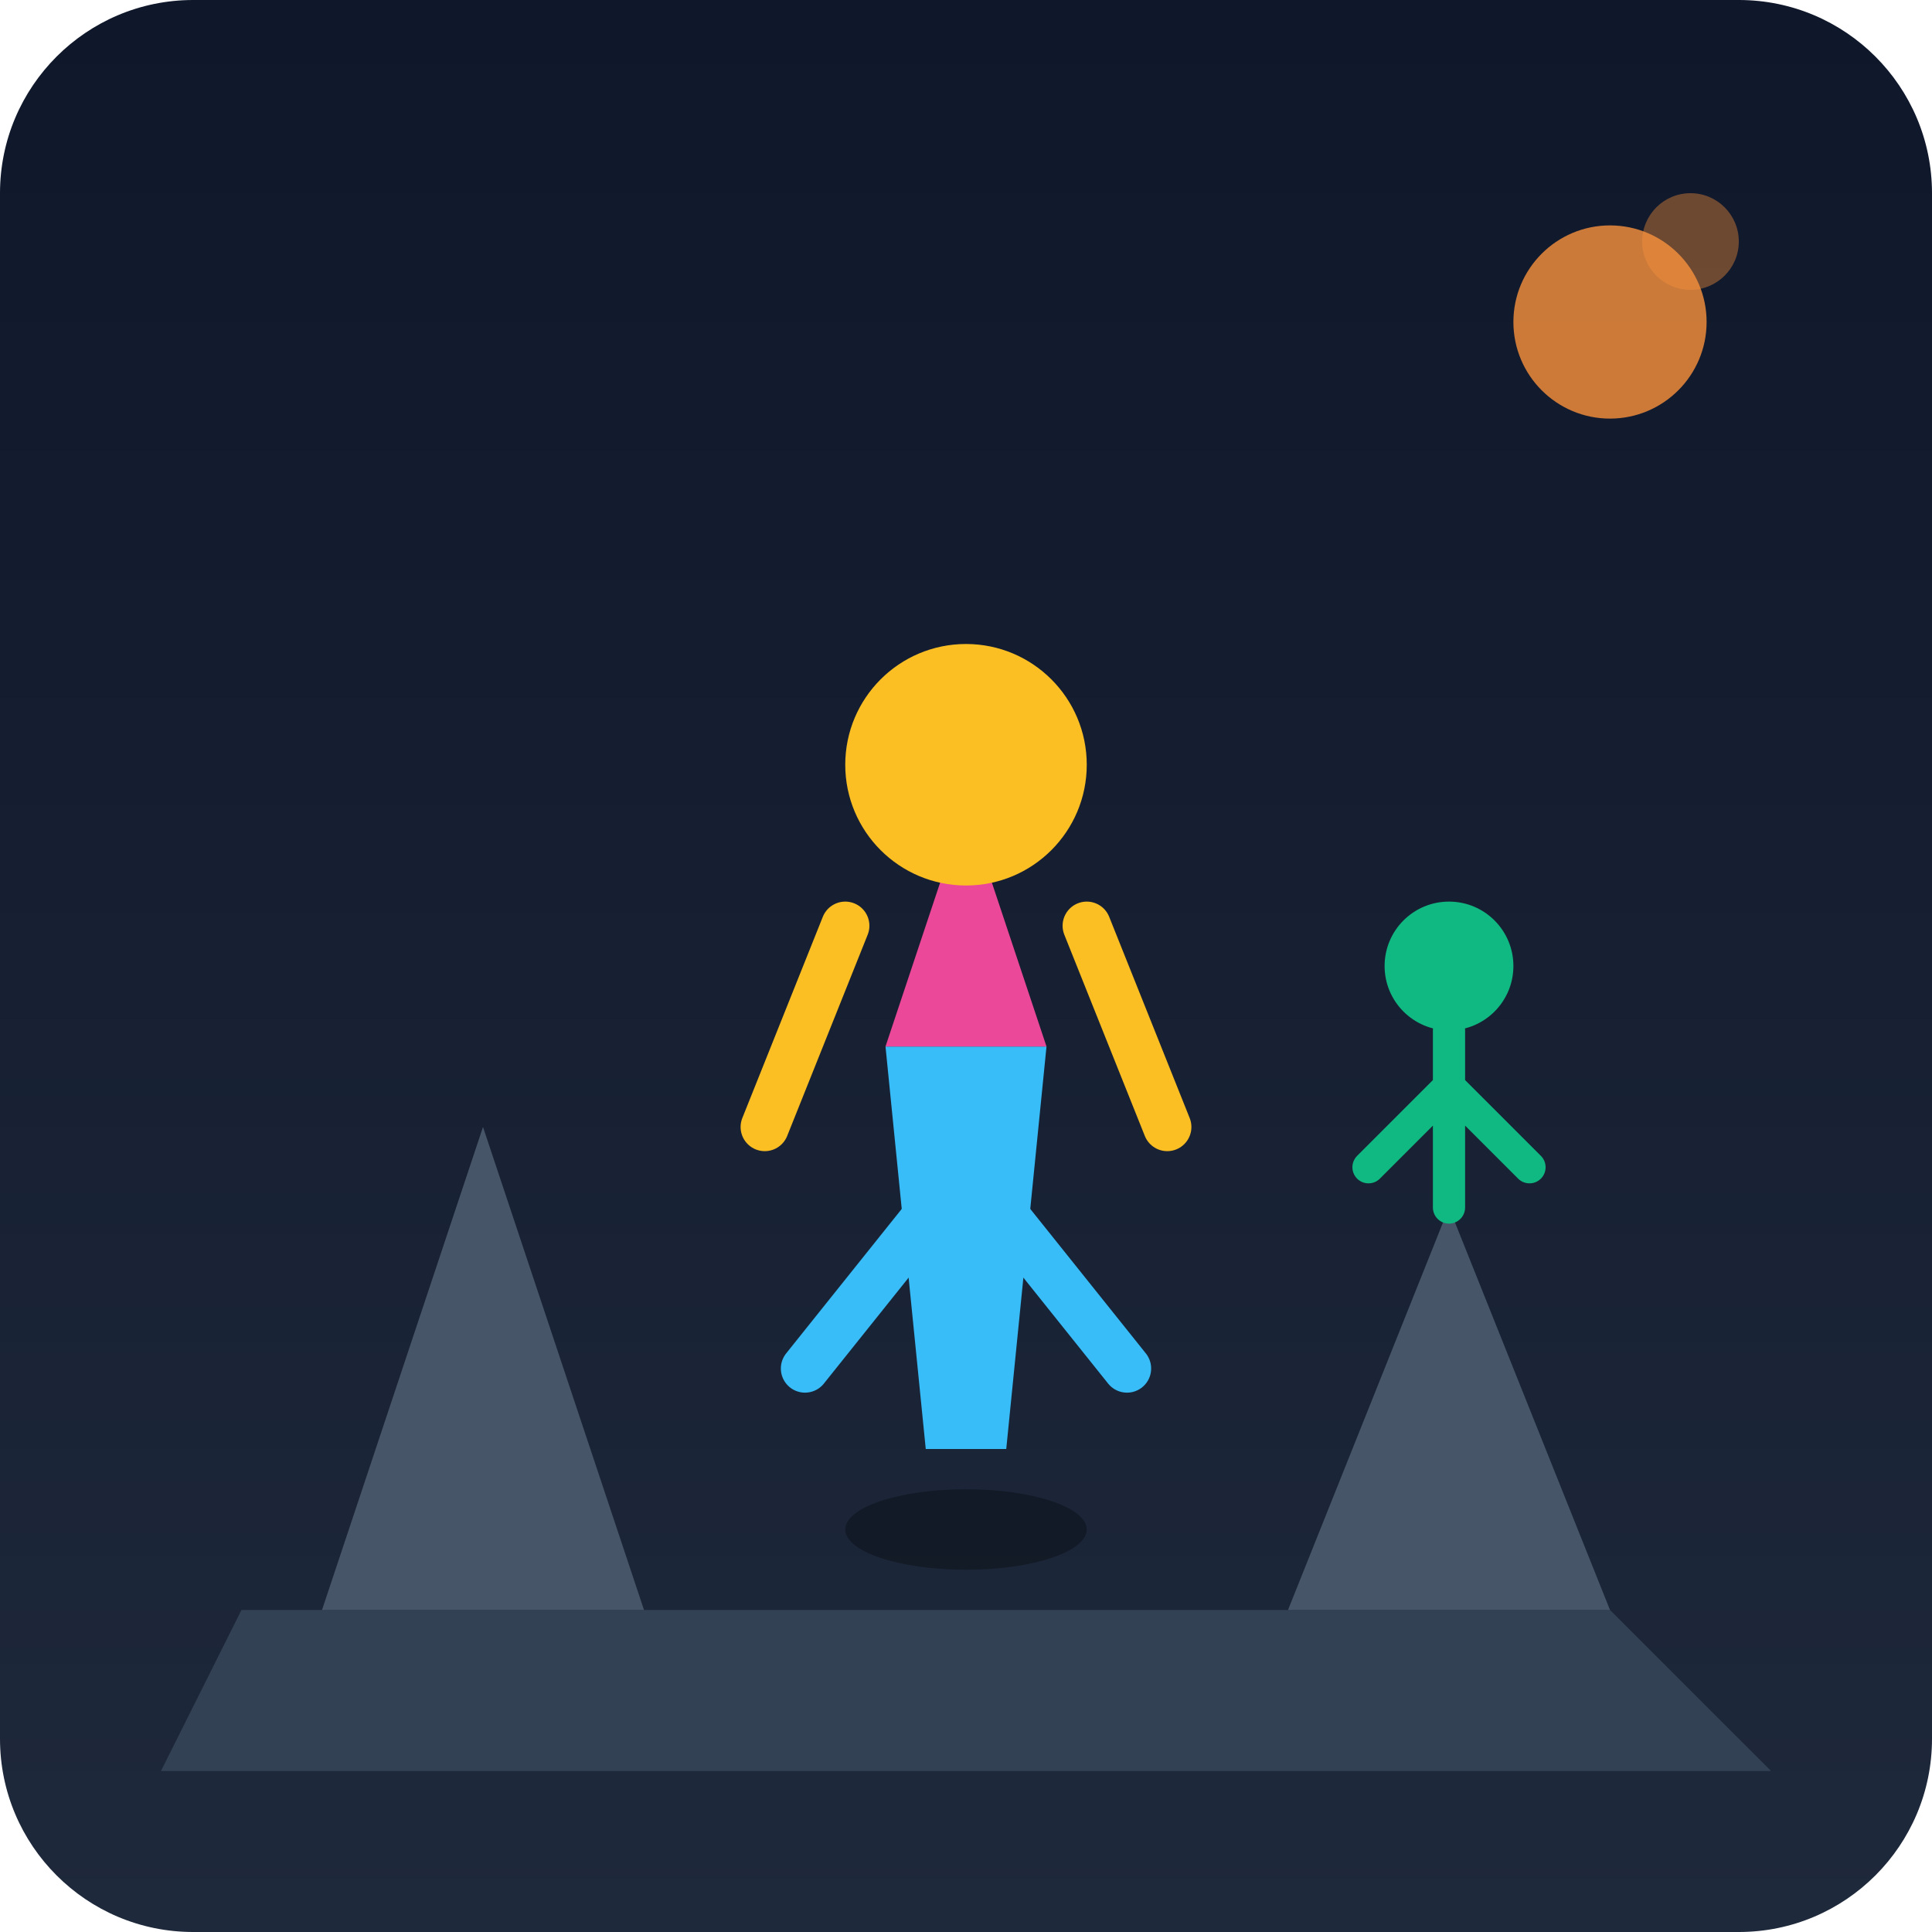
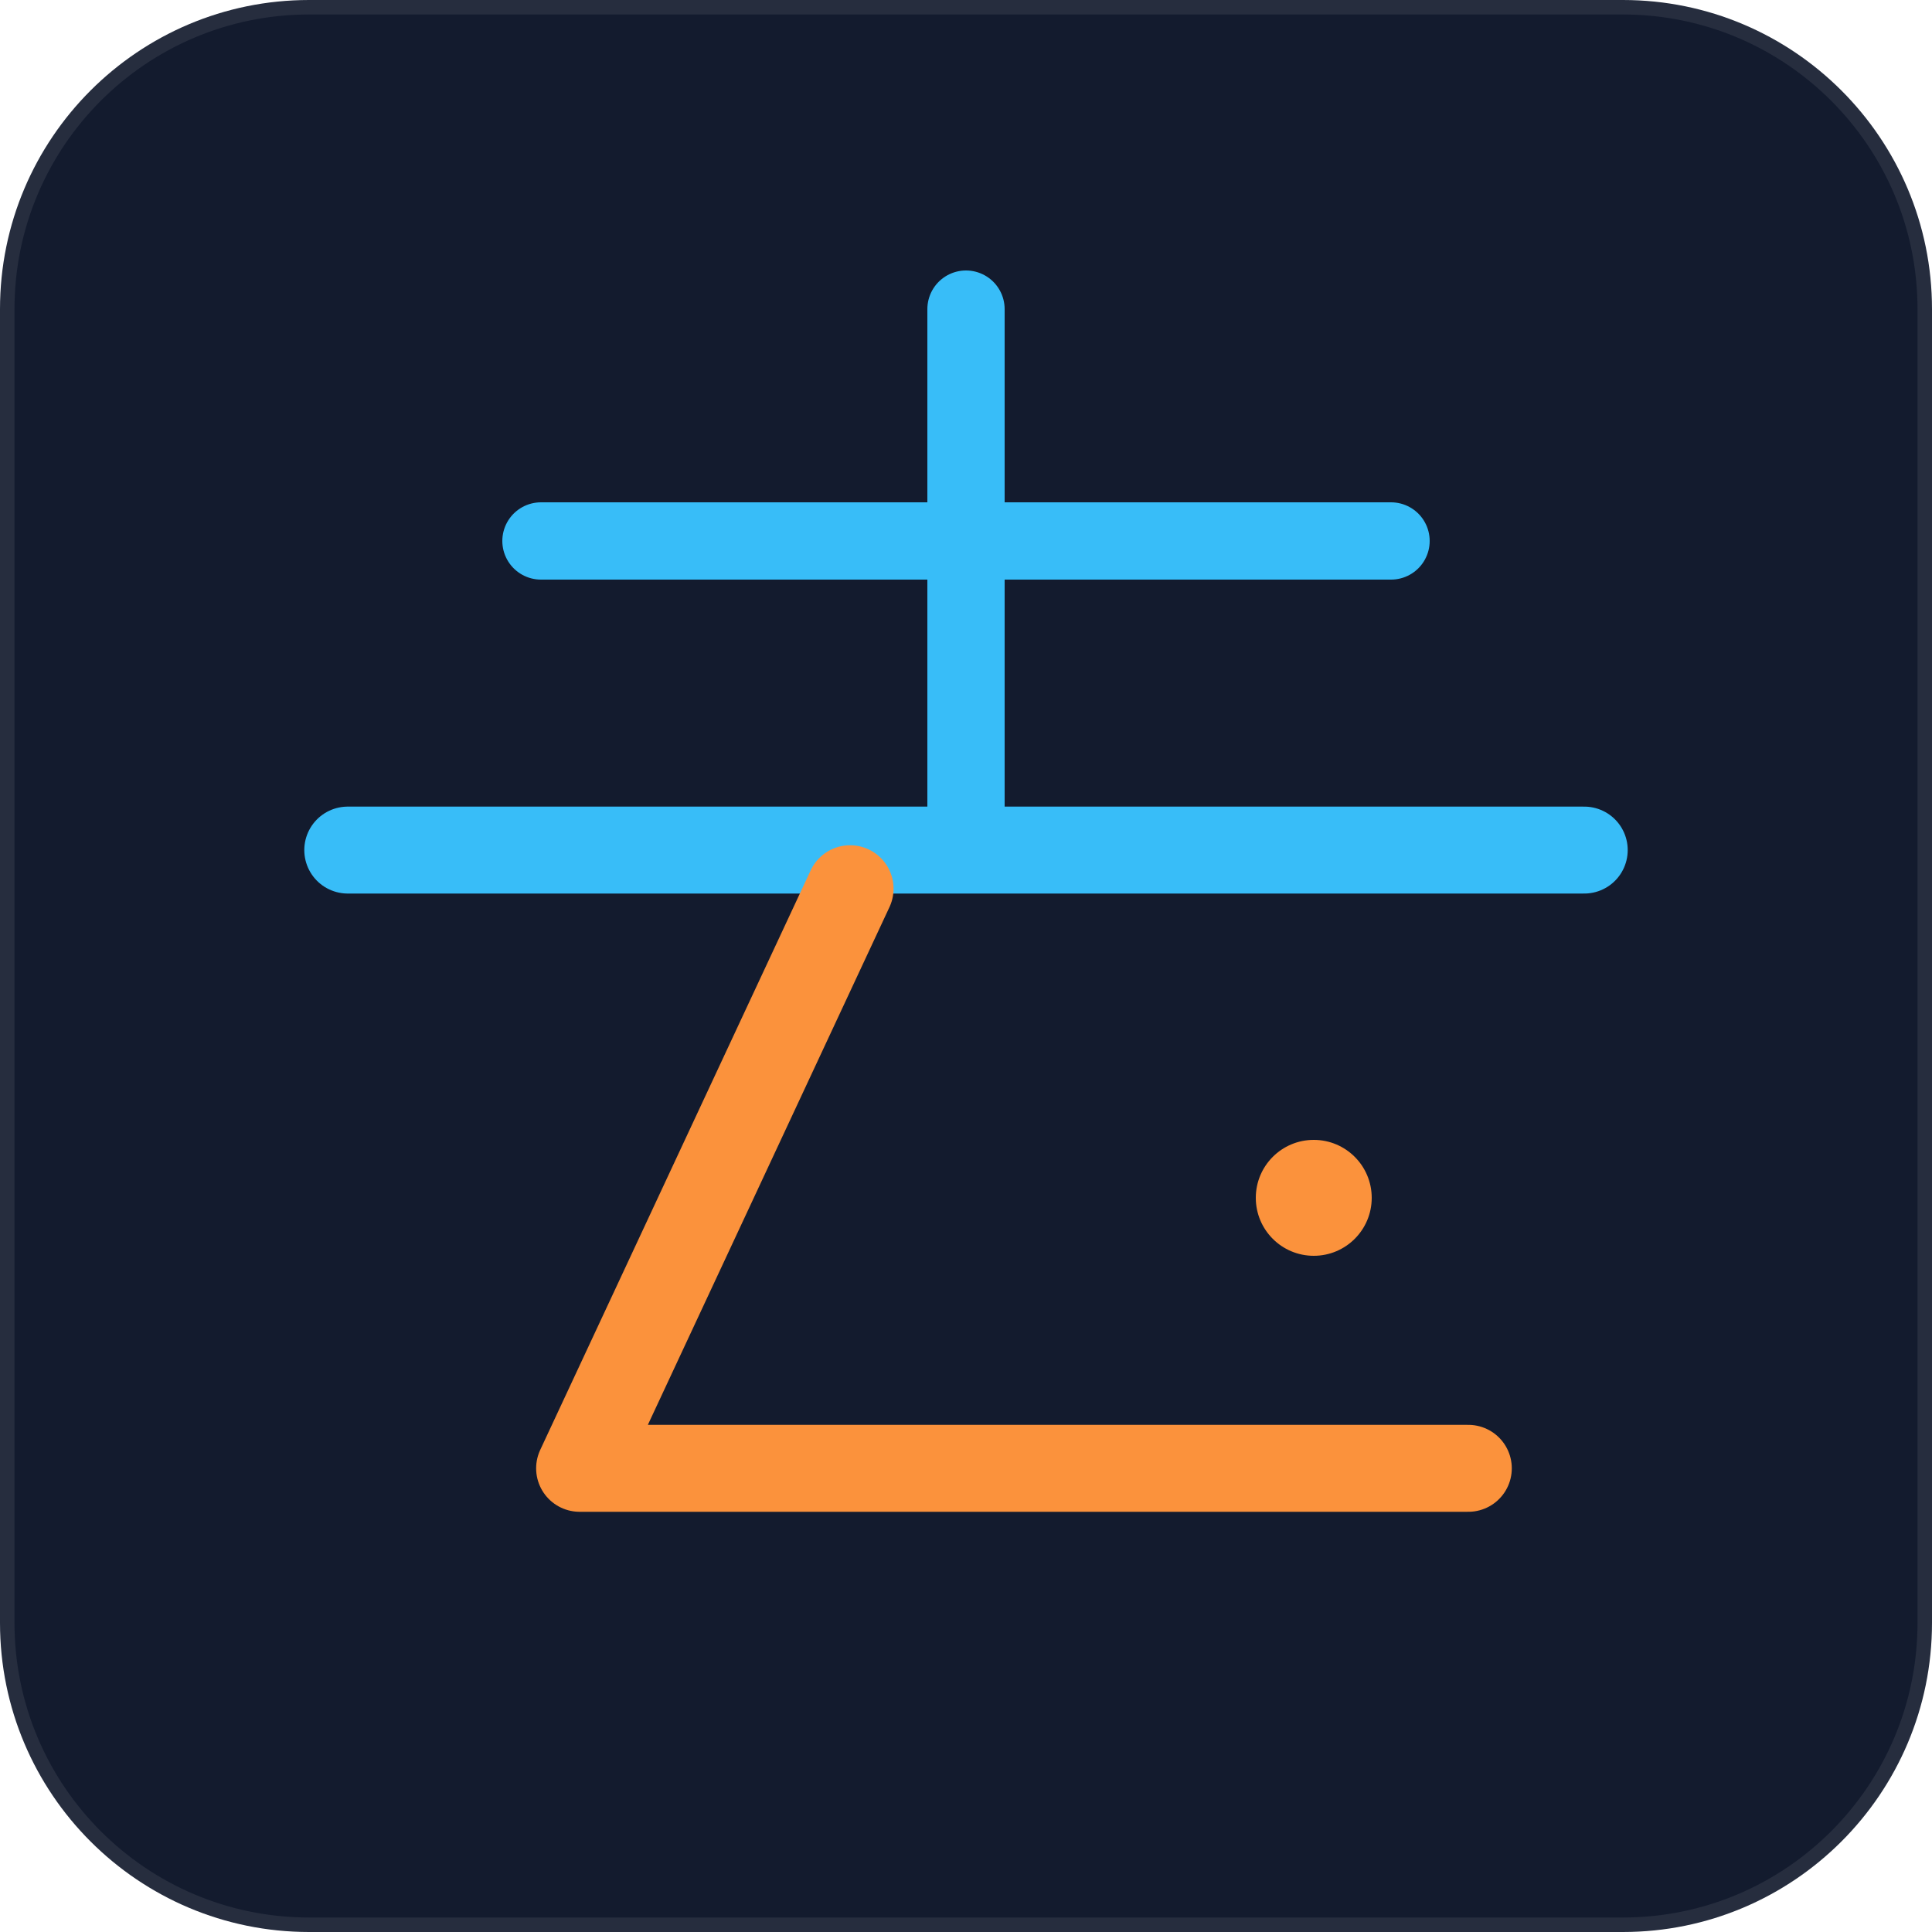
- <svg xmlns="http://www.w3.org/2000/svg" viewBox="0 0 240 240">
-   <defs>
-     <linearGradient id="bgGrad" x1="0" y1="0" x2="0" y2="240" gradientUnits="userSpaceOnUse">
-       <stop offset="0" stop-color="#0f172a" />
-       <stop offset="1" stop-color="#1e293b" />
-     </linearGradient>
-   </defs>
-   <rect width="240" height="240" rx="24" fill="url(#bgGrad)" />
-   <g transform="translate(20, 120)">
-     <path d="M10 80 L180 80 L200 100 L0 100 Z" fill="#334155" />
-     <path d="M20 80 L40 20 L60 80 Z" fill="#475569" />
-     <path d="M140 80 L160 30 L180 80 Z" fill="#475569" />
-   </g>
-   <g transform="translate(80, 70)">
-     <ellipse cx="40" cy="120" rx="15" ry="5" fill="#000" opacity="0.3" />
-     <path d="M35 110 L45 110 L50 60 L30 60 Z" fill="#38bdf8" />
-     <path d="M30 60 L50 60 L40 30 Z" fill="#ec4899" />
-     <circle cx="40" cy="25" r="15" fill="#fbbf24" />
-     <path d="M25 45 L15 70 M55 45 L65 70" stroke="#fbbf24" stroke-width="6" stroke-linecap="round" />
-     <path d="M40 75 L20 100 M40 75 L60 100" stroke="#38bdf8" stroke-width="6" stroke-linecap="round" />
-   </g>
-   <g transform="translate(160, 100)">
-     <circle cx="20" cy="20" r="8" fill="#10b981" />
-     <path d="M20 28 L20 50 M20 35 L10 45 M20 35 L30 45" stroke="#10b981" stroke-width="4" stroke-linecap="round" />
-   </g>
-   <circle cx="200" cy="40" r="12" fill="#fb923c" opacity="0.8" />
-   <circle cx="210" cy="30" r="6" fill="#fb923c" opacity="0.4" />
+ <svg xmlns="http://www.w3.org/2000/svg" viewBox="0 0 100 100" fill="none">
+   <rect width="100" height="100" rx="16" fill="#131b2e" stroke="rgba(255,255,255,0.08)" stroke-width="1.5" />
+   <line x1="28" y1="28" x2="72" y2="28" stroke="#38bdf8" stroke-width="4" stroke-linecap="round" />
+   <line x1="50" y1="16" x2="50" y2="44" stroke="#38bdf8" stroke-width="4" stroke-linecap="round" />
+   <line x1="18" y1="44" x2="82" y2="44" stroke="#38bdf8" stroke-width="4.5" stroke-linecap="round" />
+   <path d="M44 46 L30 76 H76" stroke="#fb923c" stroke-width="4.5" stroke-linecap="round" stroke-linejoin="round" fill="none" />
+   <circle cx="68" cy="62" r="3" fill="#fb923c" />
</svg>
